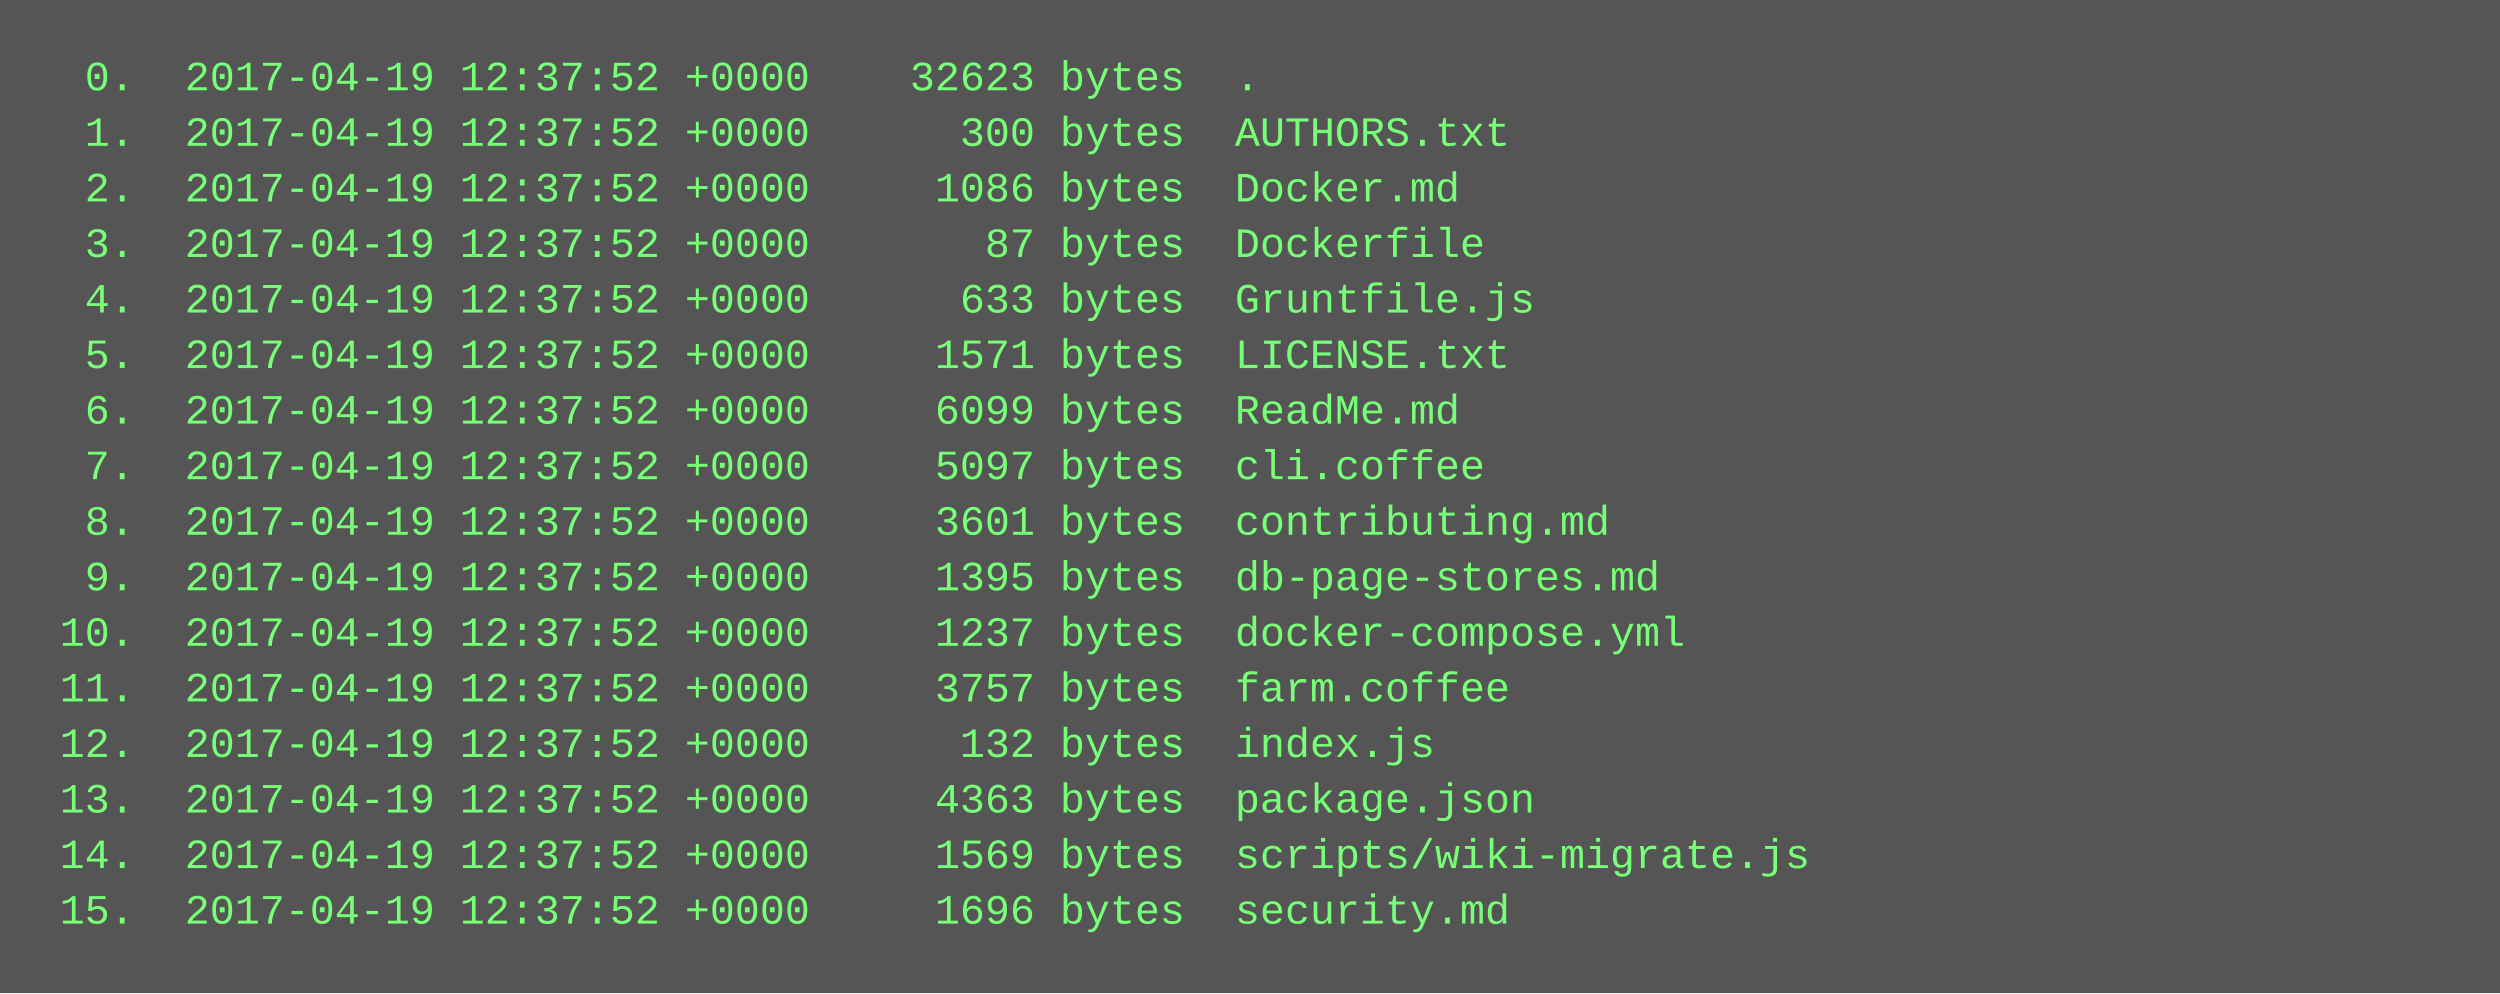
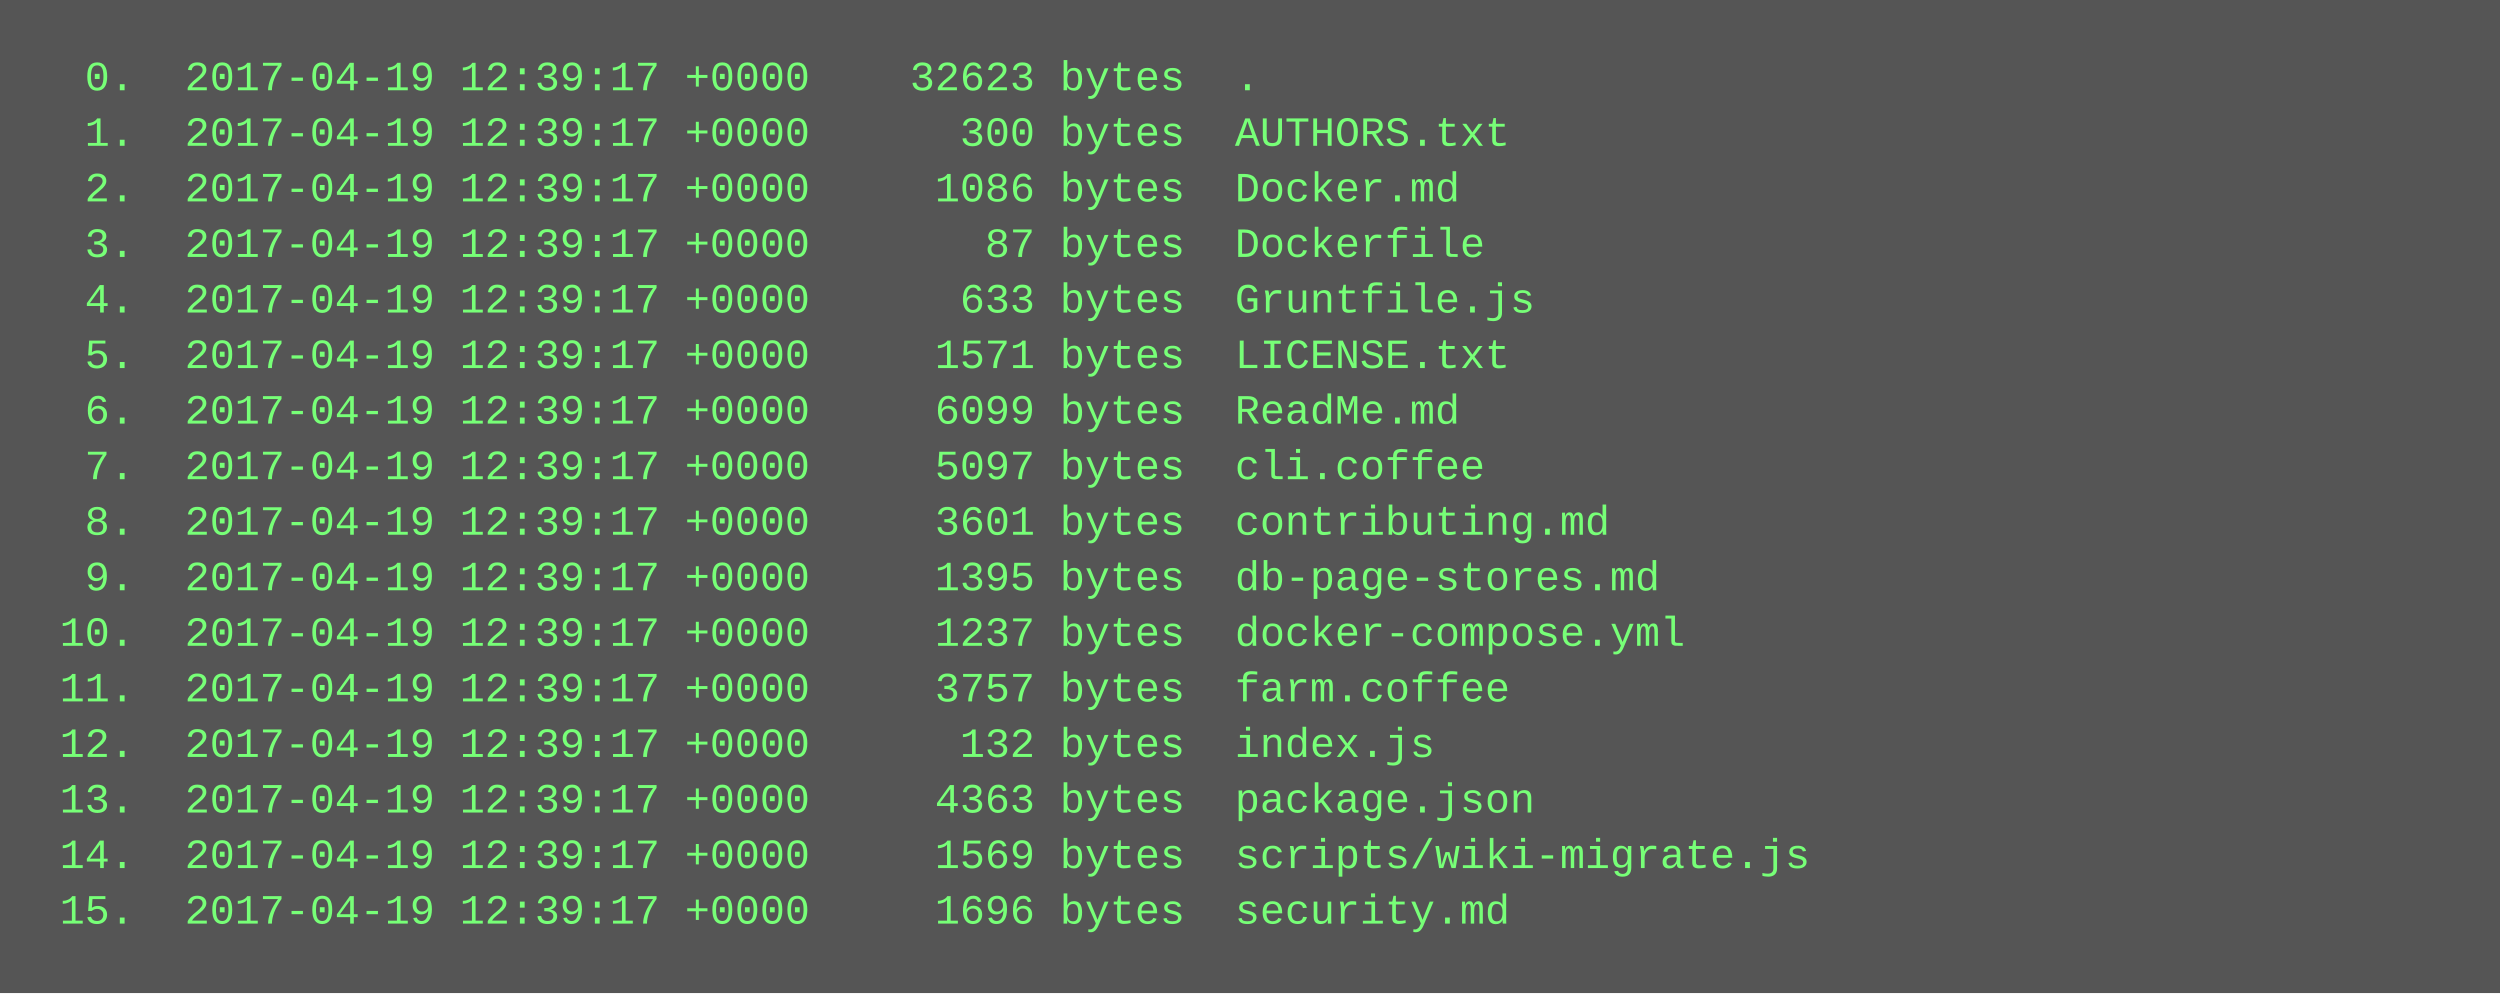
<svg xmlns="http://www.w3.org/2000/svg" height="286" width="720">
  <rect height="286" fill="#555" width="720" />
  <text fill="#7f7" font-family="Courier New" font-size="12" xml:space="preserve">
-     <tspan x="10" y="26">  0.  2017-04-19 12:37:52 +0000    32623 bytes  .</tspan>
-     <tspan x="10" y="42">  1.  2017-04-19 12:37:52 +0000      300 bytes  AUTHORS.txt</tspan>
-     <tspan x="10" y="58">  2.  2017-04-19 12:37:52 +0000     1086 bytes  Docker.md</tspan>
-     <tspan x="10" y="74">  3.  2017-04-19 12:37:52 +0000       87 bytes  Dockerfile</tspan>
-     <tspan x="10" y="90">  4.  2017-04-19 12:37:52 +0000      633 bytes  Gruntfile.js</tspan>
-     <tspan x="10" y="106">  5.  2017-04-19 12:37:52 +0000     1571 bytes  LICENSE.txt</tspan>
-     <tspan x="10" y="122">  6.  2017-04-19 12:37:52 +0000     6099 bytes  ReadMe.md</tspan>
-     <tspan x="10" y="138">  7.  2017-04-19 12:37:52 +0000     5097 bytes  cli.coffee</tspan>
-     <tspan x="10" y="154">  8.  2017-04-19 12:37:52 +0000     3601 bytes  contributing.md</tspan>
-     <tspan x="10" y="170">  9.  2017-04-19 12:37:52 +0000     1395 bytes  db-page-stores.md</tspan>
-     <tspan x="10" y="186"> 10.  2017-04-19 12:37:52 +0000     1237 bytes  docker-compose.yml</tspan>
-     <tspan x="10" y="202"> 11.  2017-04-19 12:37:52 +0000     3757 bytes  farm.coffee</tspan>
-     <tspan x="10" y="218"> 12.  2017-04-19 12:37:52 +0000      132 bytes  index.js</tspan>
-     <tspan x="10" y="234"> 13.  2017-04-19 12:37:52 +0000     4363 bytes  package.json</tspan>
-     <tspan x="10" y="250"> 14.  2017-04-19 12:37:52 +0000     1569 bytes  scripts/wiki-migrate.js</tspan>
-     <tspan x="10" y="266"> 15.  2017-04-19 12:37:52 +0000     1696 bytes  security.md</tspan>
+     <tspan x="10" y="26">  0.  2017-04-19 12:39:17 +0000    32623 bytes  .</tspan>
+     <tspan x="10" y="42">  1.  2017-04-19 12:39:17 +0000      300 bytes  AUTHORS.txt</tspan>
+     <tspan x="10" y="58">  2.  2017-04-19 12:39:17 +0000     1086 bytes  Docker.md</tspan>
+     <tspan x="10" y="74">  3.  2017-04-19 12:39:17 +0000       87 bytes  Dockerfile</tspan>
+     <tspan x="10" y="90">  4.  2017-04-19 12:39:17 +0000      633 bytes  Gruntfile.js</tspan>
+     <tspan x="10" y="106">  5.  2017-04-19 12:39:17 +0000     1571 bytes  LICENSE.txt</tspan>
+     <tspan x="10" y="122">  6.  2017-04-19 12:39:17 +0000     6099 bytes  ReadMe.md</tspan>
+     <tspan x="10" y="138">  7.  2017-04-19 12:39:17 +0000     5097 bytes  cli.coffee</tspan>
+     <tspan x="10" y="154">  8.  2017-04-19 12:39:17 +0000     3601 bytes  contributing.md</tspan>
+     <tspan x="10" y="170">  9.  2017-04-19 12:39:17 +0000     1395 bytes  db-page-stores.md</tspan>
+     <tspan x="10" y="186"> 10.  2017-04-19 12:39:17 +0000     1237 bytes  docker-compose.yml</tspan>
+     <tspan x="10" y="202"> 11.  2017-04-19 12:39:17 +0000     3757 bytes  farm.coffee</tspan>
+     <tspan x="10" y="218"> 12.  2017-04-19 12:39:17 +0000      132 bytes  index.js</tspan>
+     <tspan x="10" y="234"> 13.  2017-04-19 12:39:17 +0000     4363 bytes  package.json</tspan>
+     <tspan x="10" y="250"> 14.  2017-04-19 12:39:17 +0000     1569 bytes  scripts/wiki-migrate.js</tspan>
+     <tspan x="10" y="266"> 15.  2017-04-19 12:39:17 +0000     1696 bytes  security.md</tspan>
  </text>
</svg>
